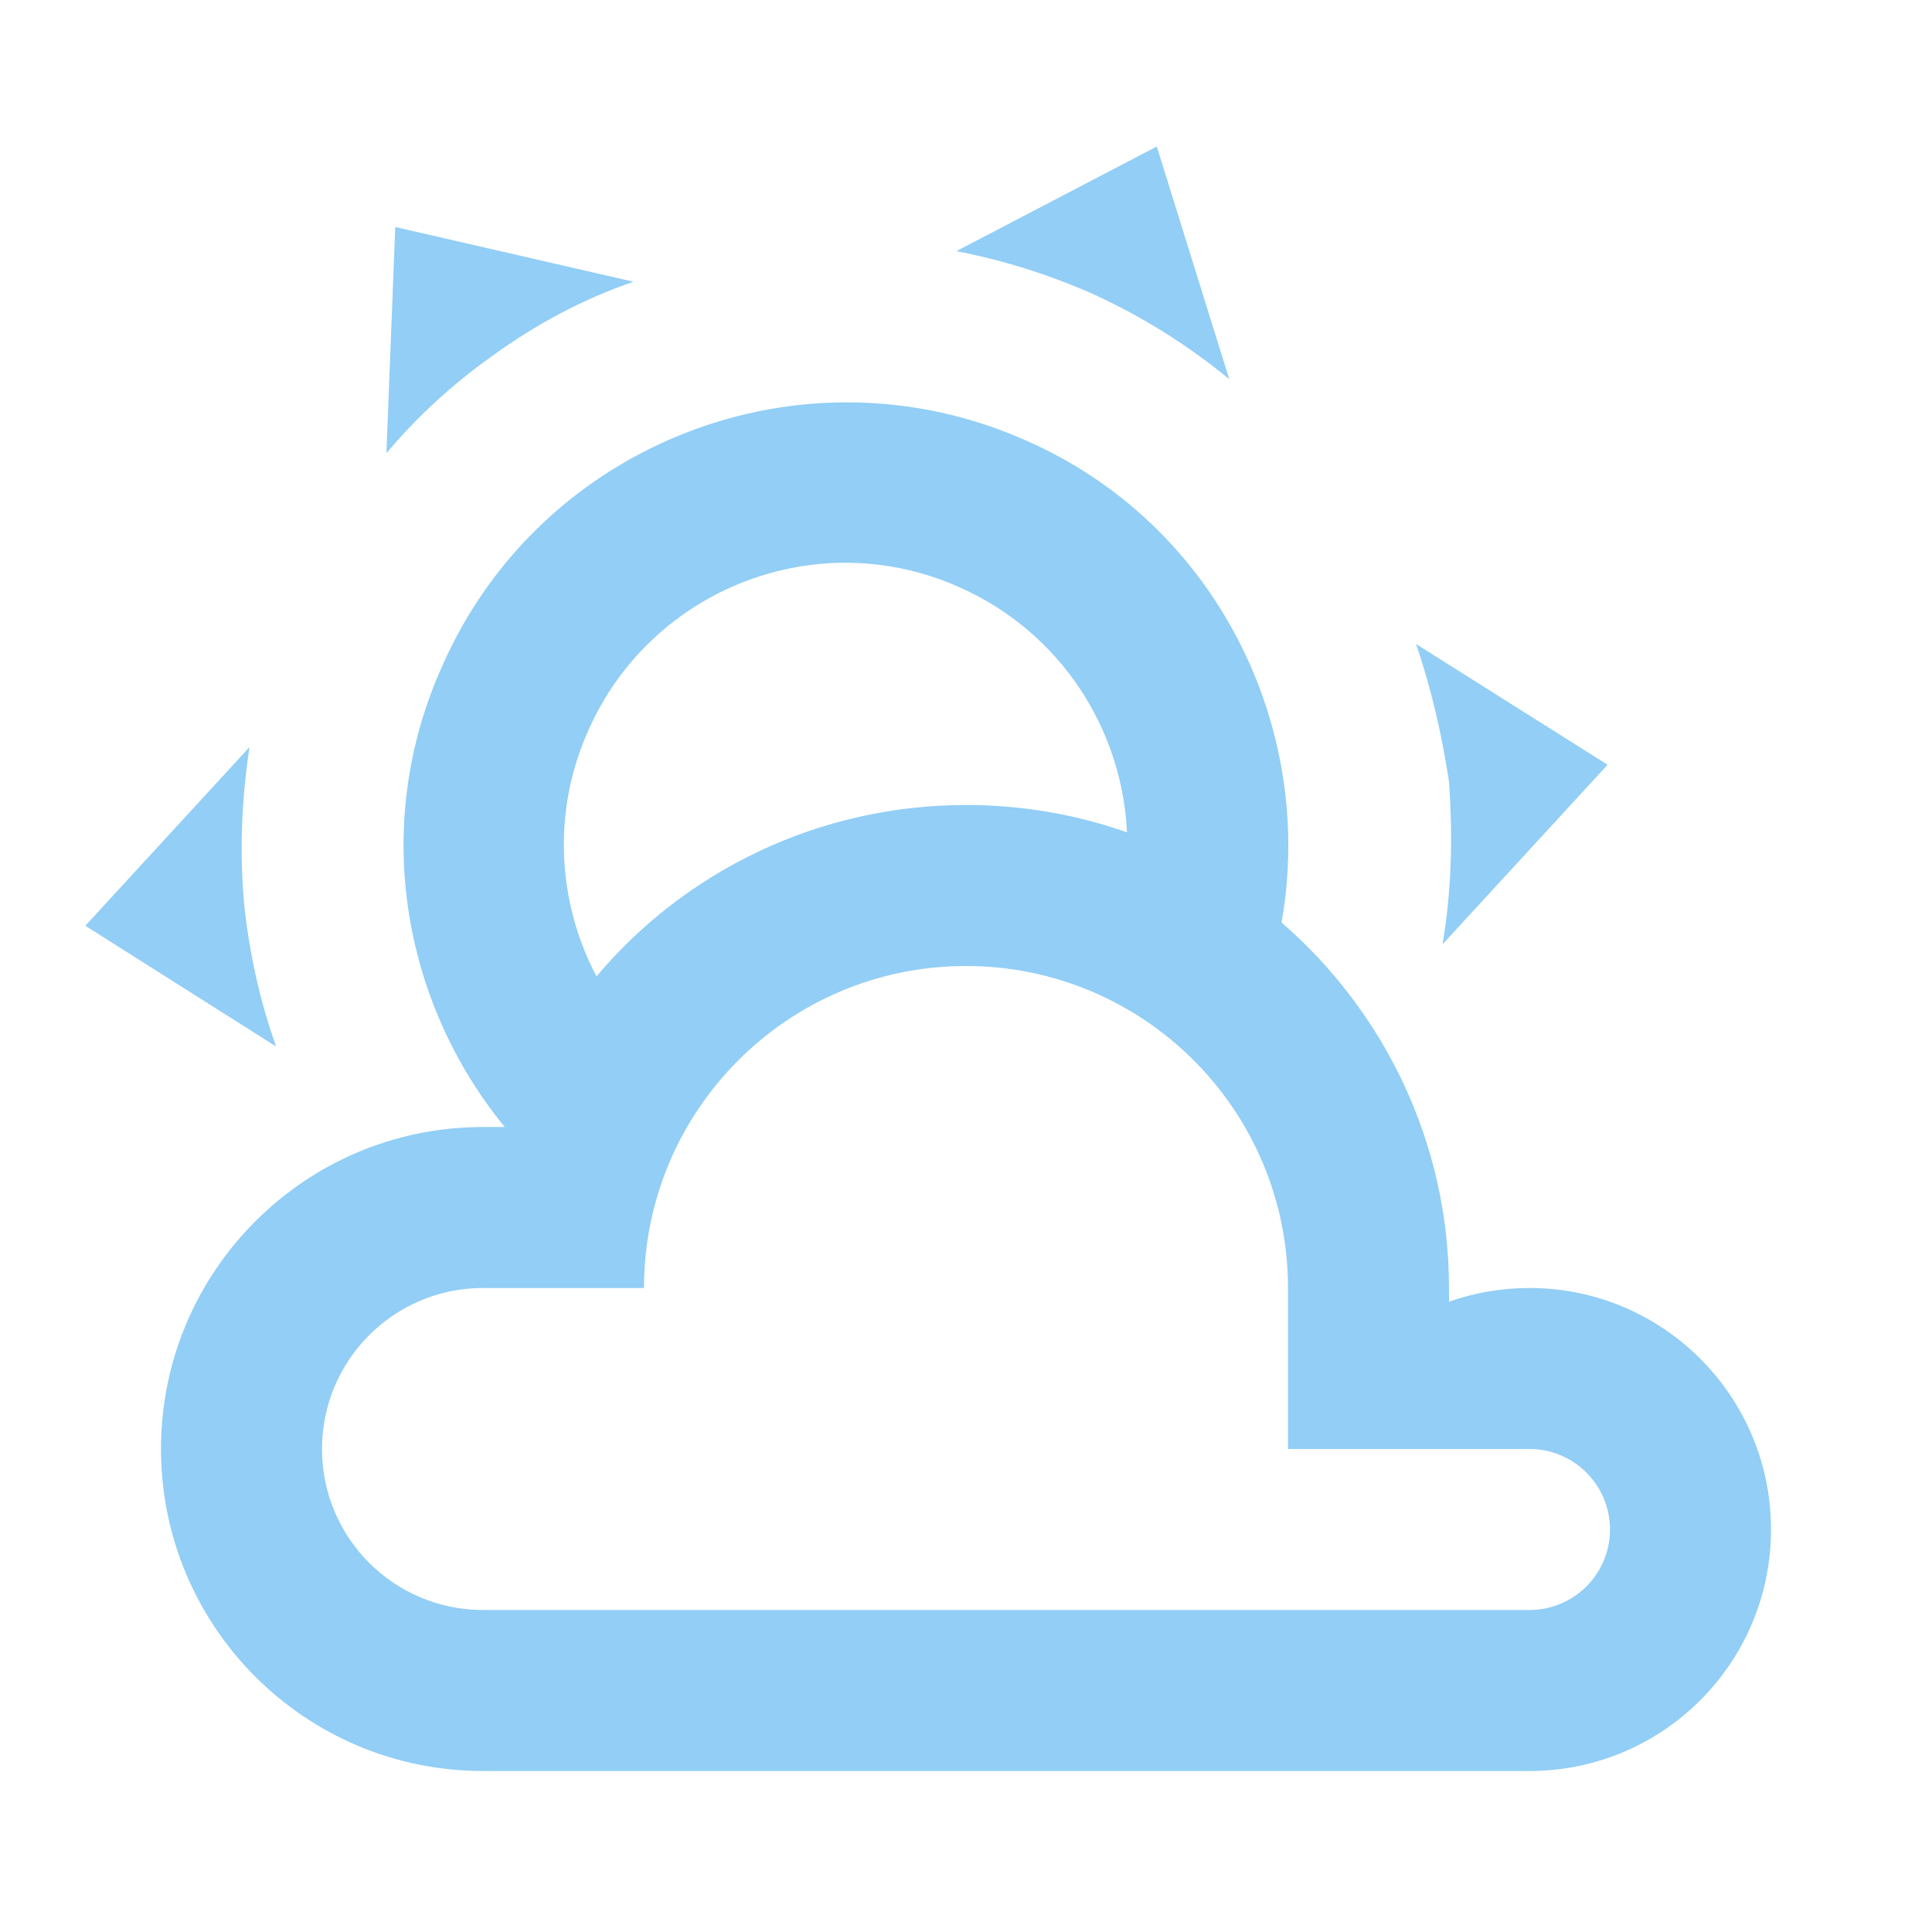
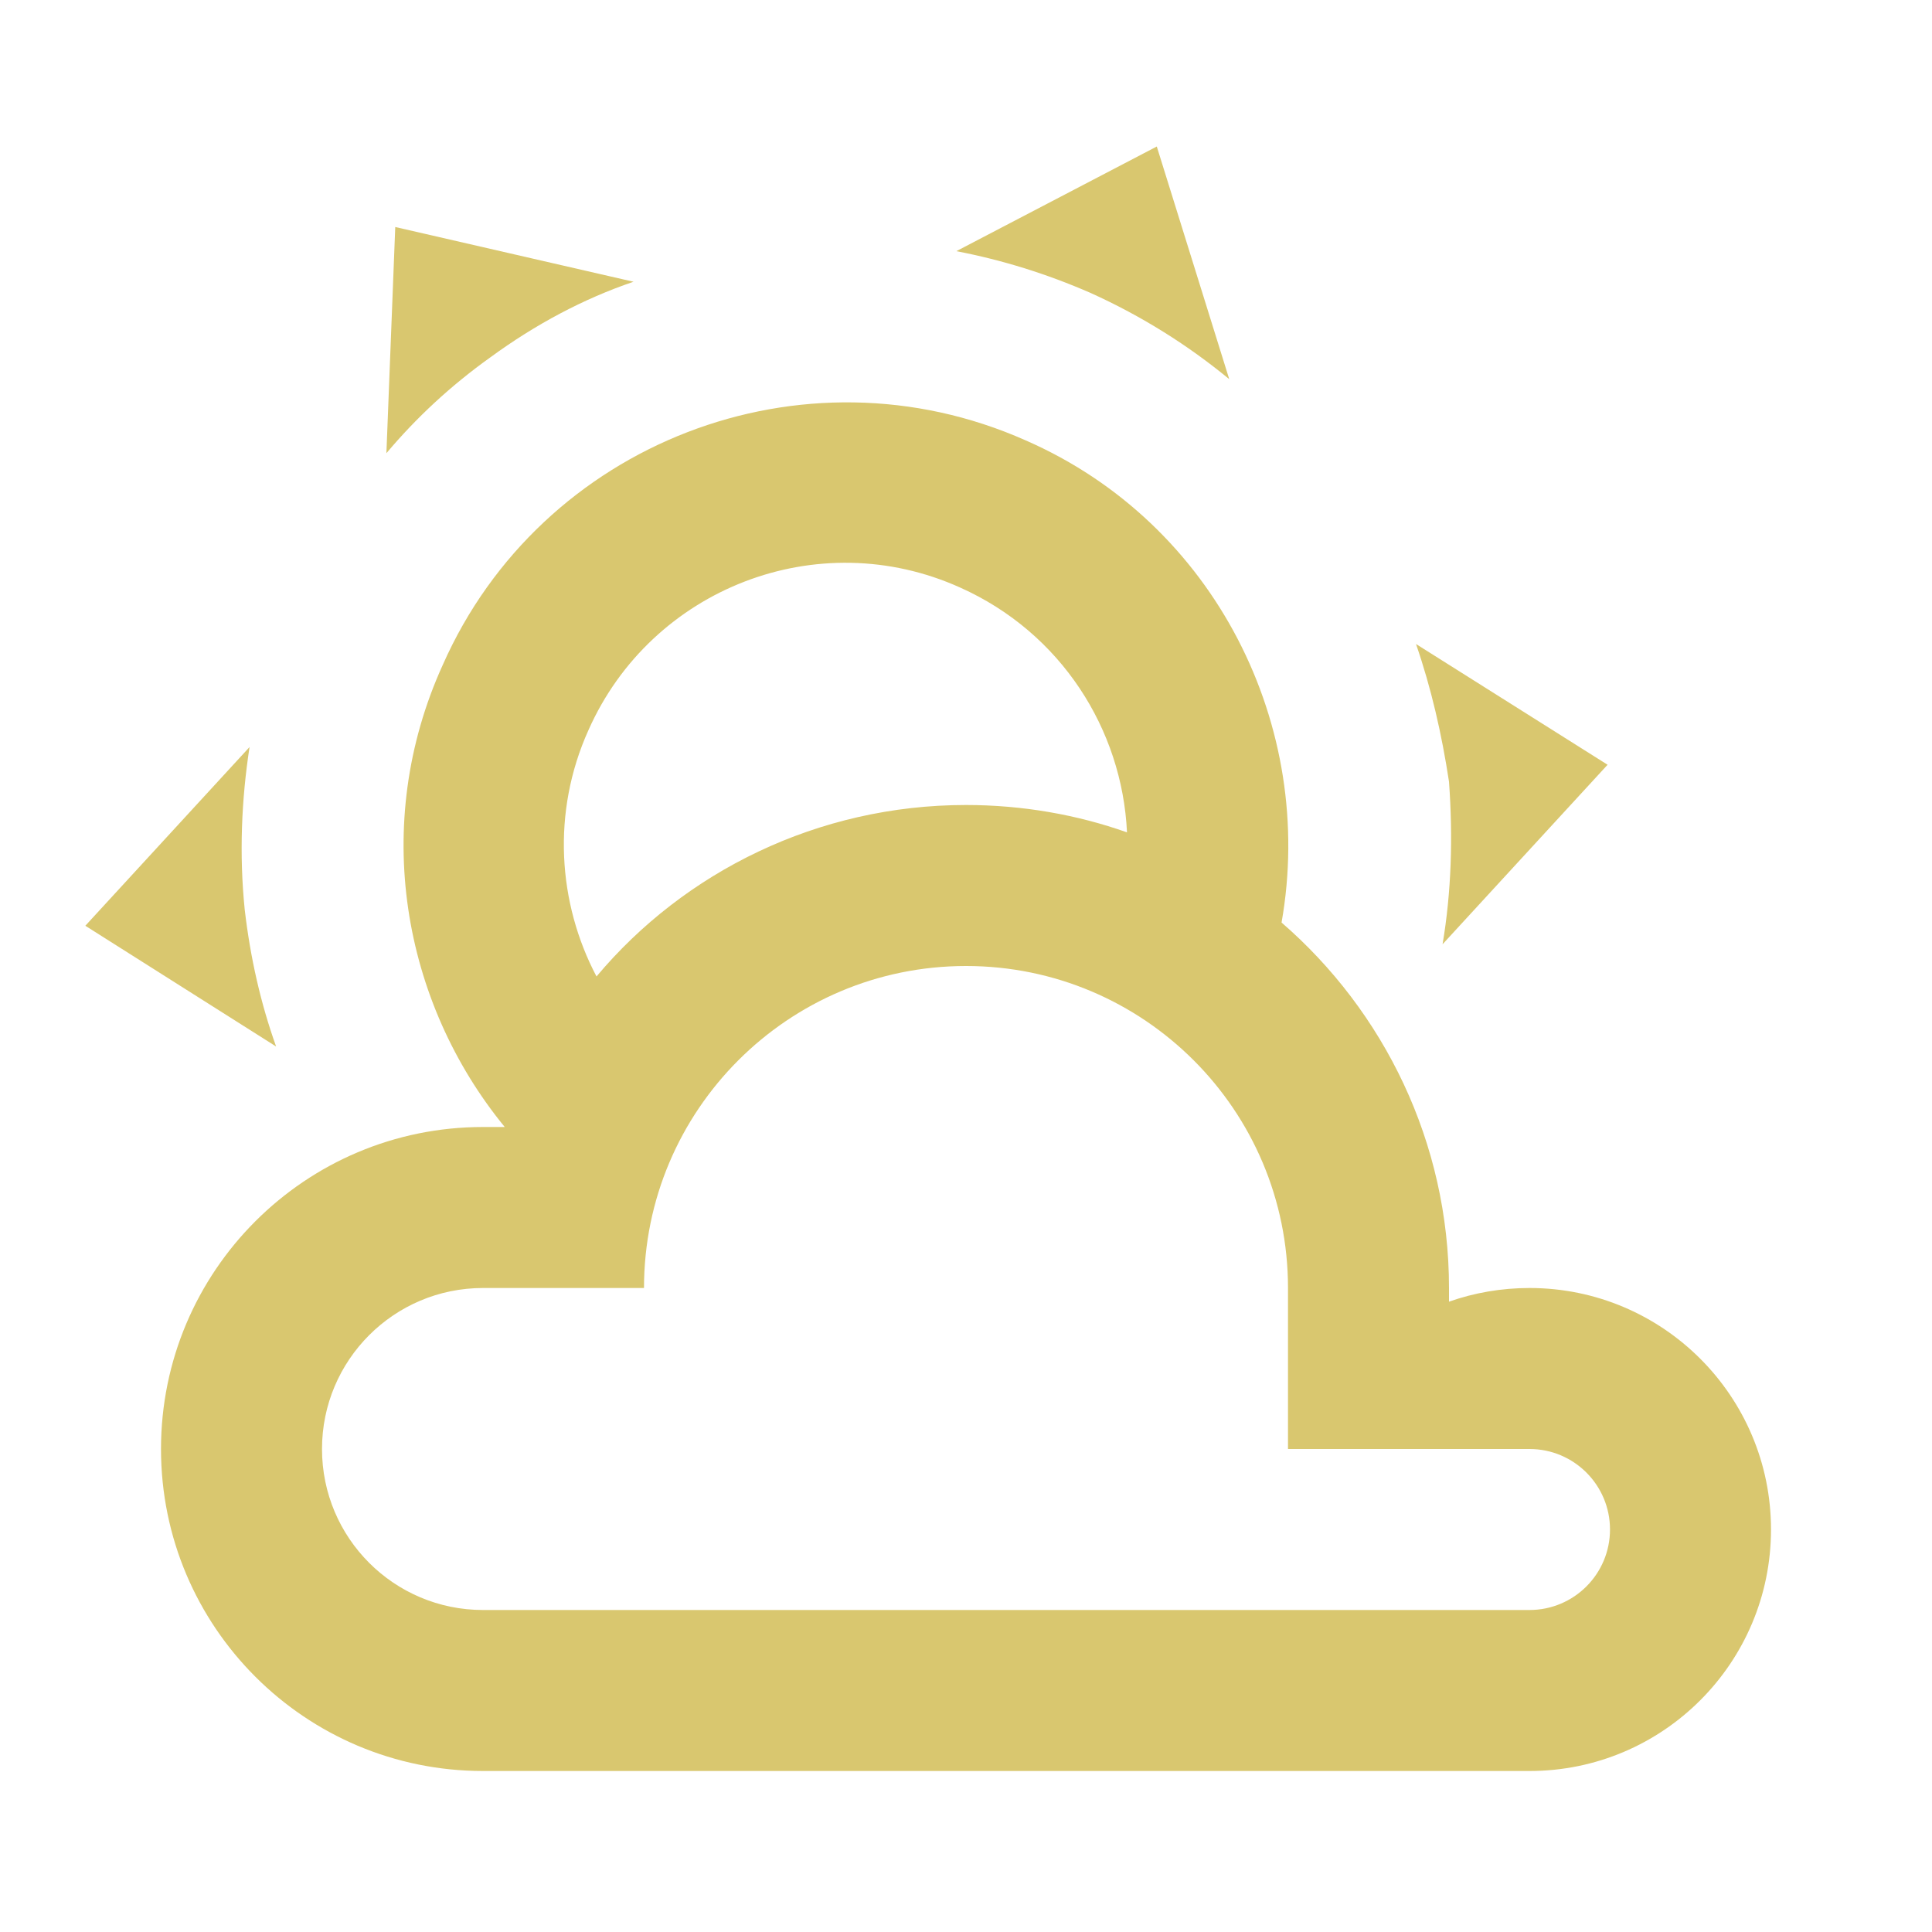
- <svg xmlns="http://www.w3.org/2000/svg" fill="#92CEF6" preserveAspectRatio="xMidYMid meet" id="mdi-weather-partly-cloudy" viewBox="0 0 24 24">
+ <svg xmlns="http://www.w3.org/2000/svg" fill="#D9C76F" preserveAspectRatio="xMidYMid meet" id="mdi-weather-partly-cloudy" viewBox="0 0 24 24">
  <path d="M12.74,5.47C15.1,6.5 16.35,9.03 15.92,11.46C17.19,12.56 18,14.19 18,16V16.17C18.31,16.06 18.65,16 19,16A3,3 0 0,1 22,19A3,3 0 0,1 19,22H6A4,4 0 0,1 2,18A4,4 0 0,1 6,14H6.27C5,12.45 4.6,10.24 5.5,8.26C6.72,5.5 9.97,4.24 12.74,5.47M11.93,7.3C10.16,6.5 8.09,7.31 7.31,9.07C6.85,10.09 6.93,11.22 7.41,12.13C8.5,10.83 10.16,10 12,10C12.7,10 13.38,10.12 14,10.34C13.94,9.06 13.18,7.86 11.93,7.3M13.55,3.64C13,3.4 12.45,3.23 11.88,3.12L14.37,1.82L15.27,4.71C14.76,4.29 14.19,3.93 13.55,3.64M6.09,4.44C5.6,4.79 5.17,5.19 4.8,5.63L4.91,2.82L7.87,3.5C7.25,3.71 6.65,4.03 6.09,4.44M18,9.71C17.91,9.12 17.78,8.55 17.59,8L19.97,9.5L17.92,11.73C18.03,11.08 18.05,10.4 18,9.71M3.04,11.3C3.11,11.9 3.24,12.47 3.43,13L1.06,11.5L3.1,9.28C3,9.93 2.97,10.61 3.04,11.3M19,18H16V16A4,4 0 0,0 12,12A4,4 0 0,0 8,16H6A2,2 0 0,0 4,18A2,2 0 0,0 6,20H19A1,1 0 0,0 20,19A1,1 0 0,0 19,18Z" />
</svg>
